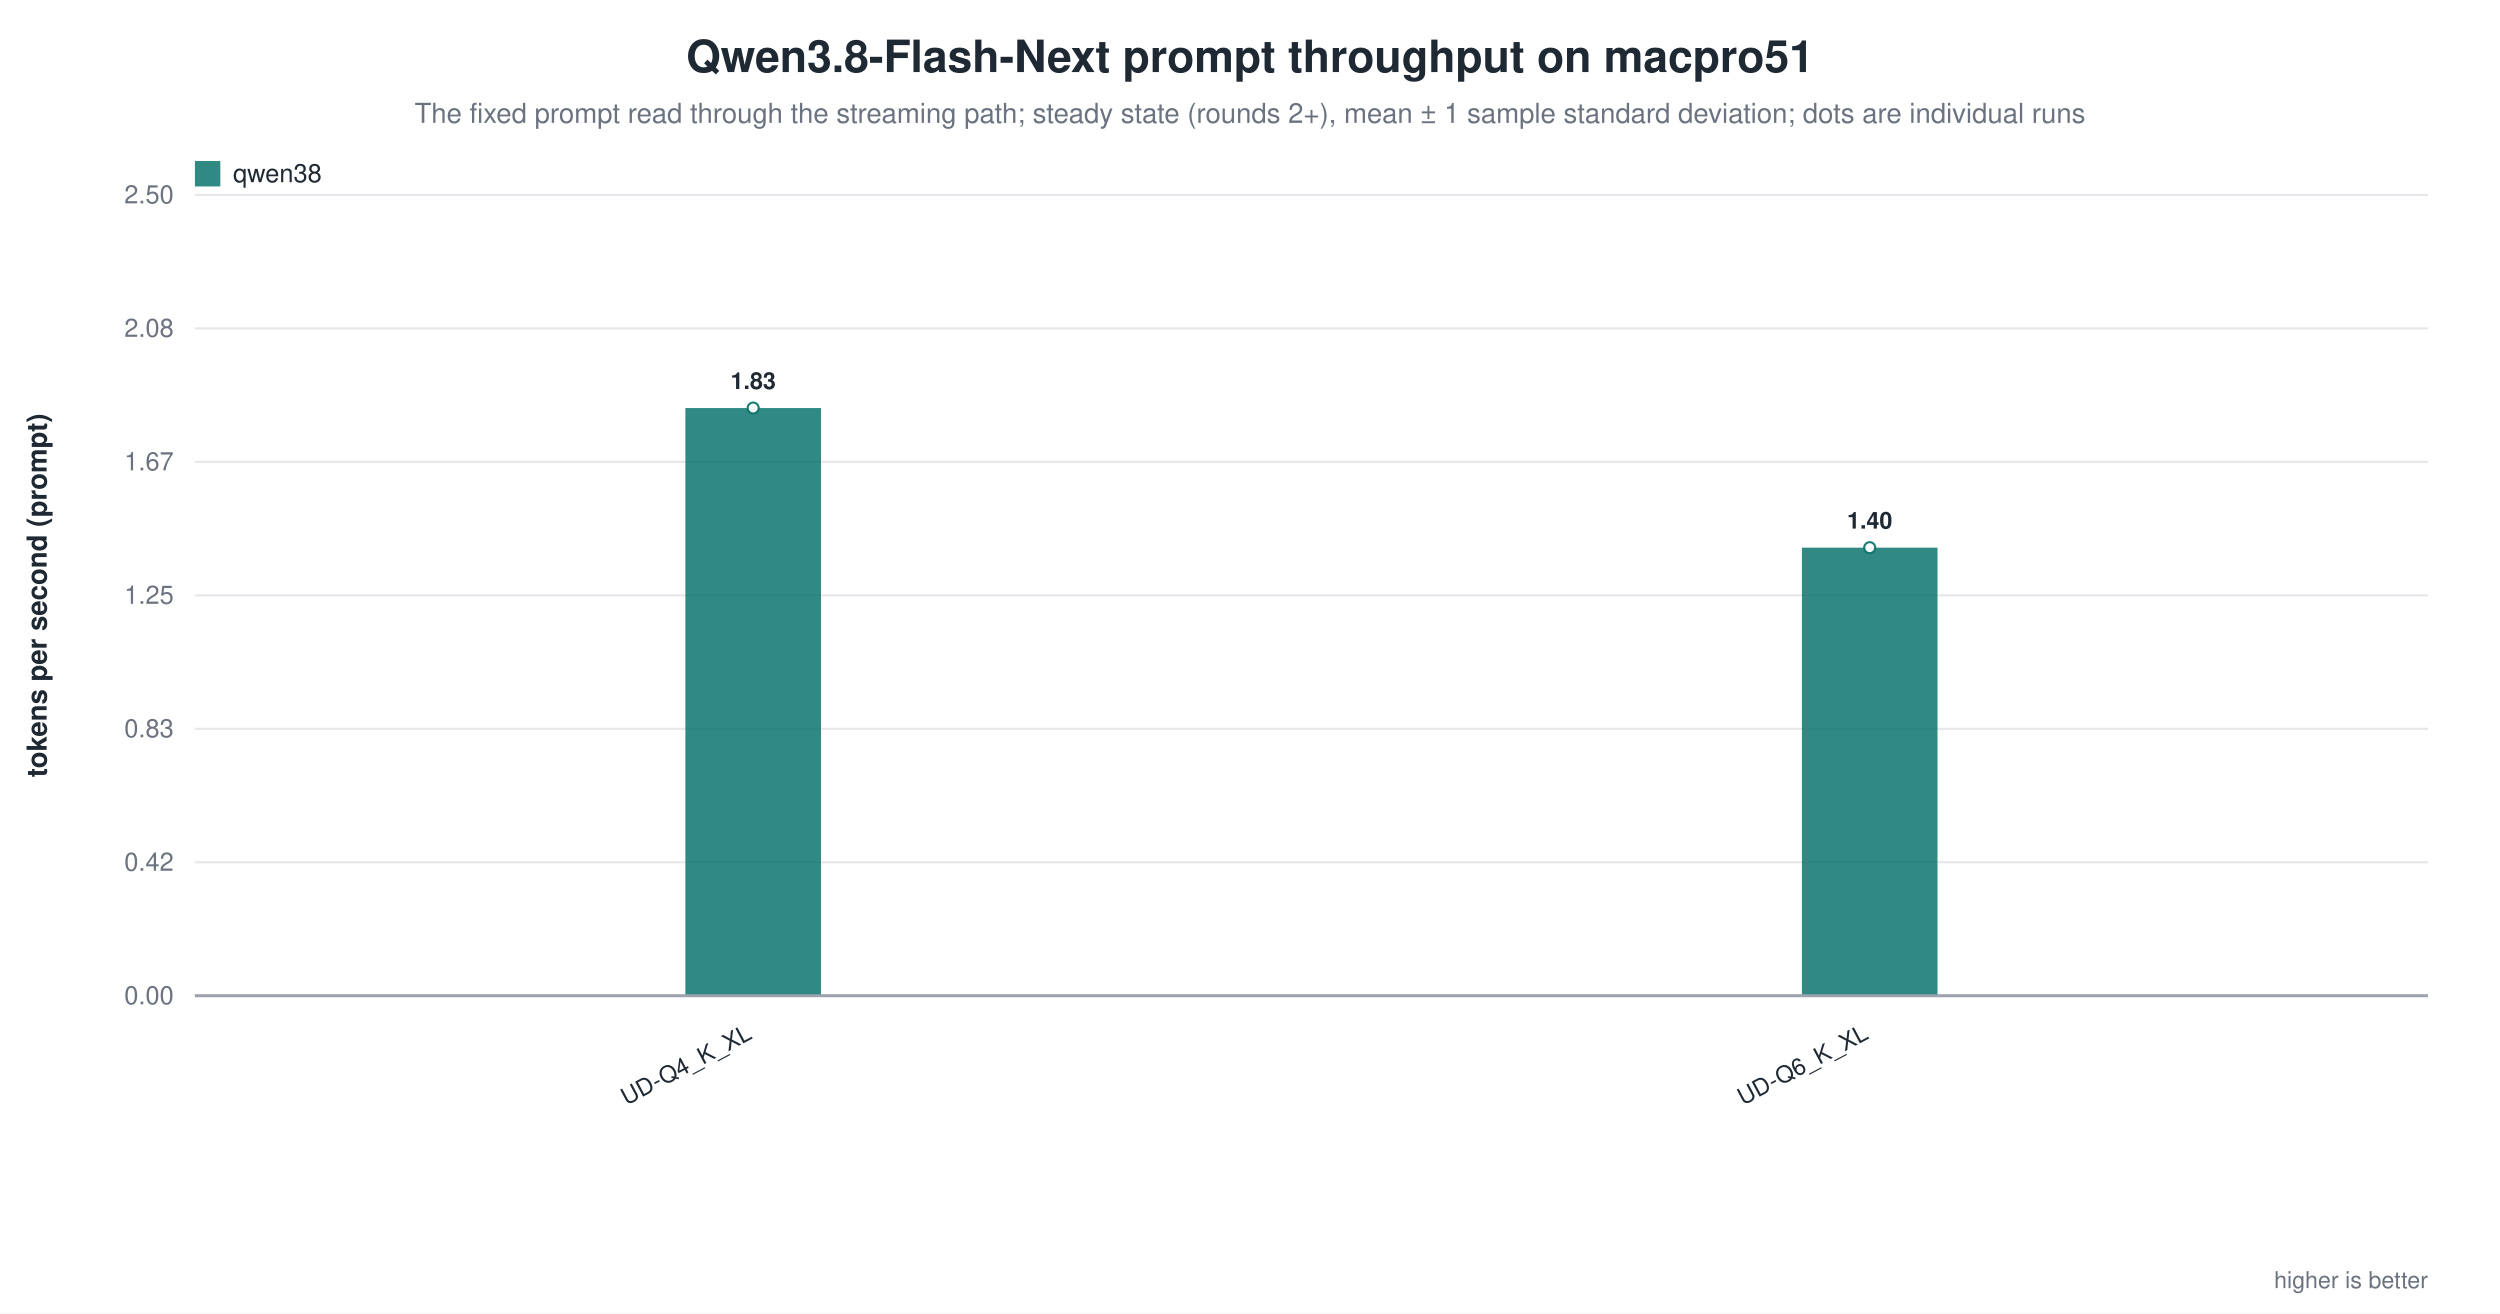
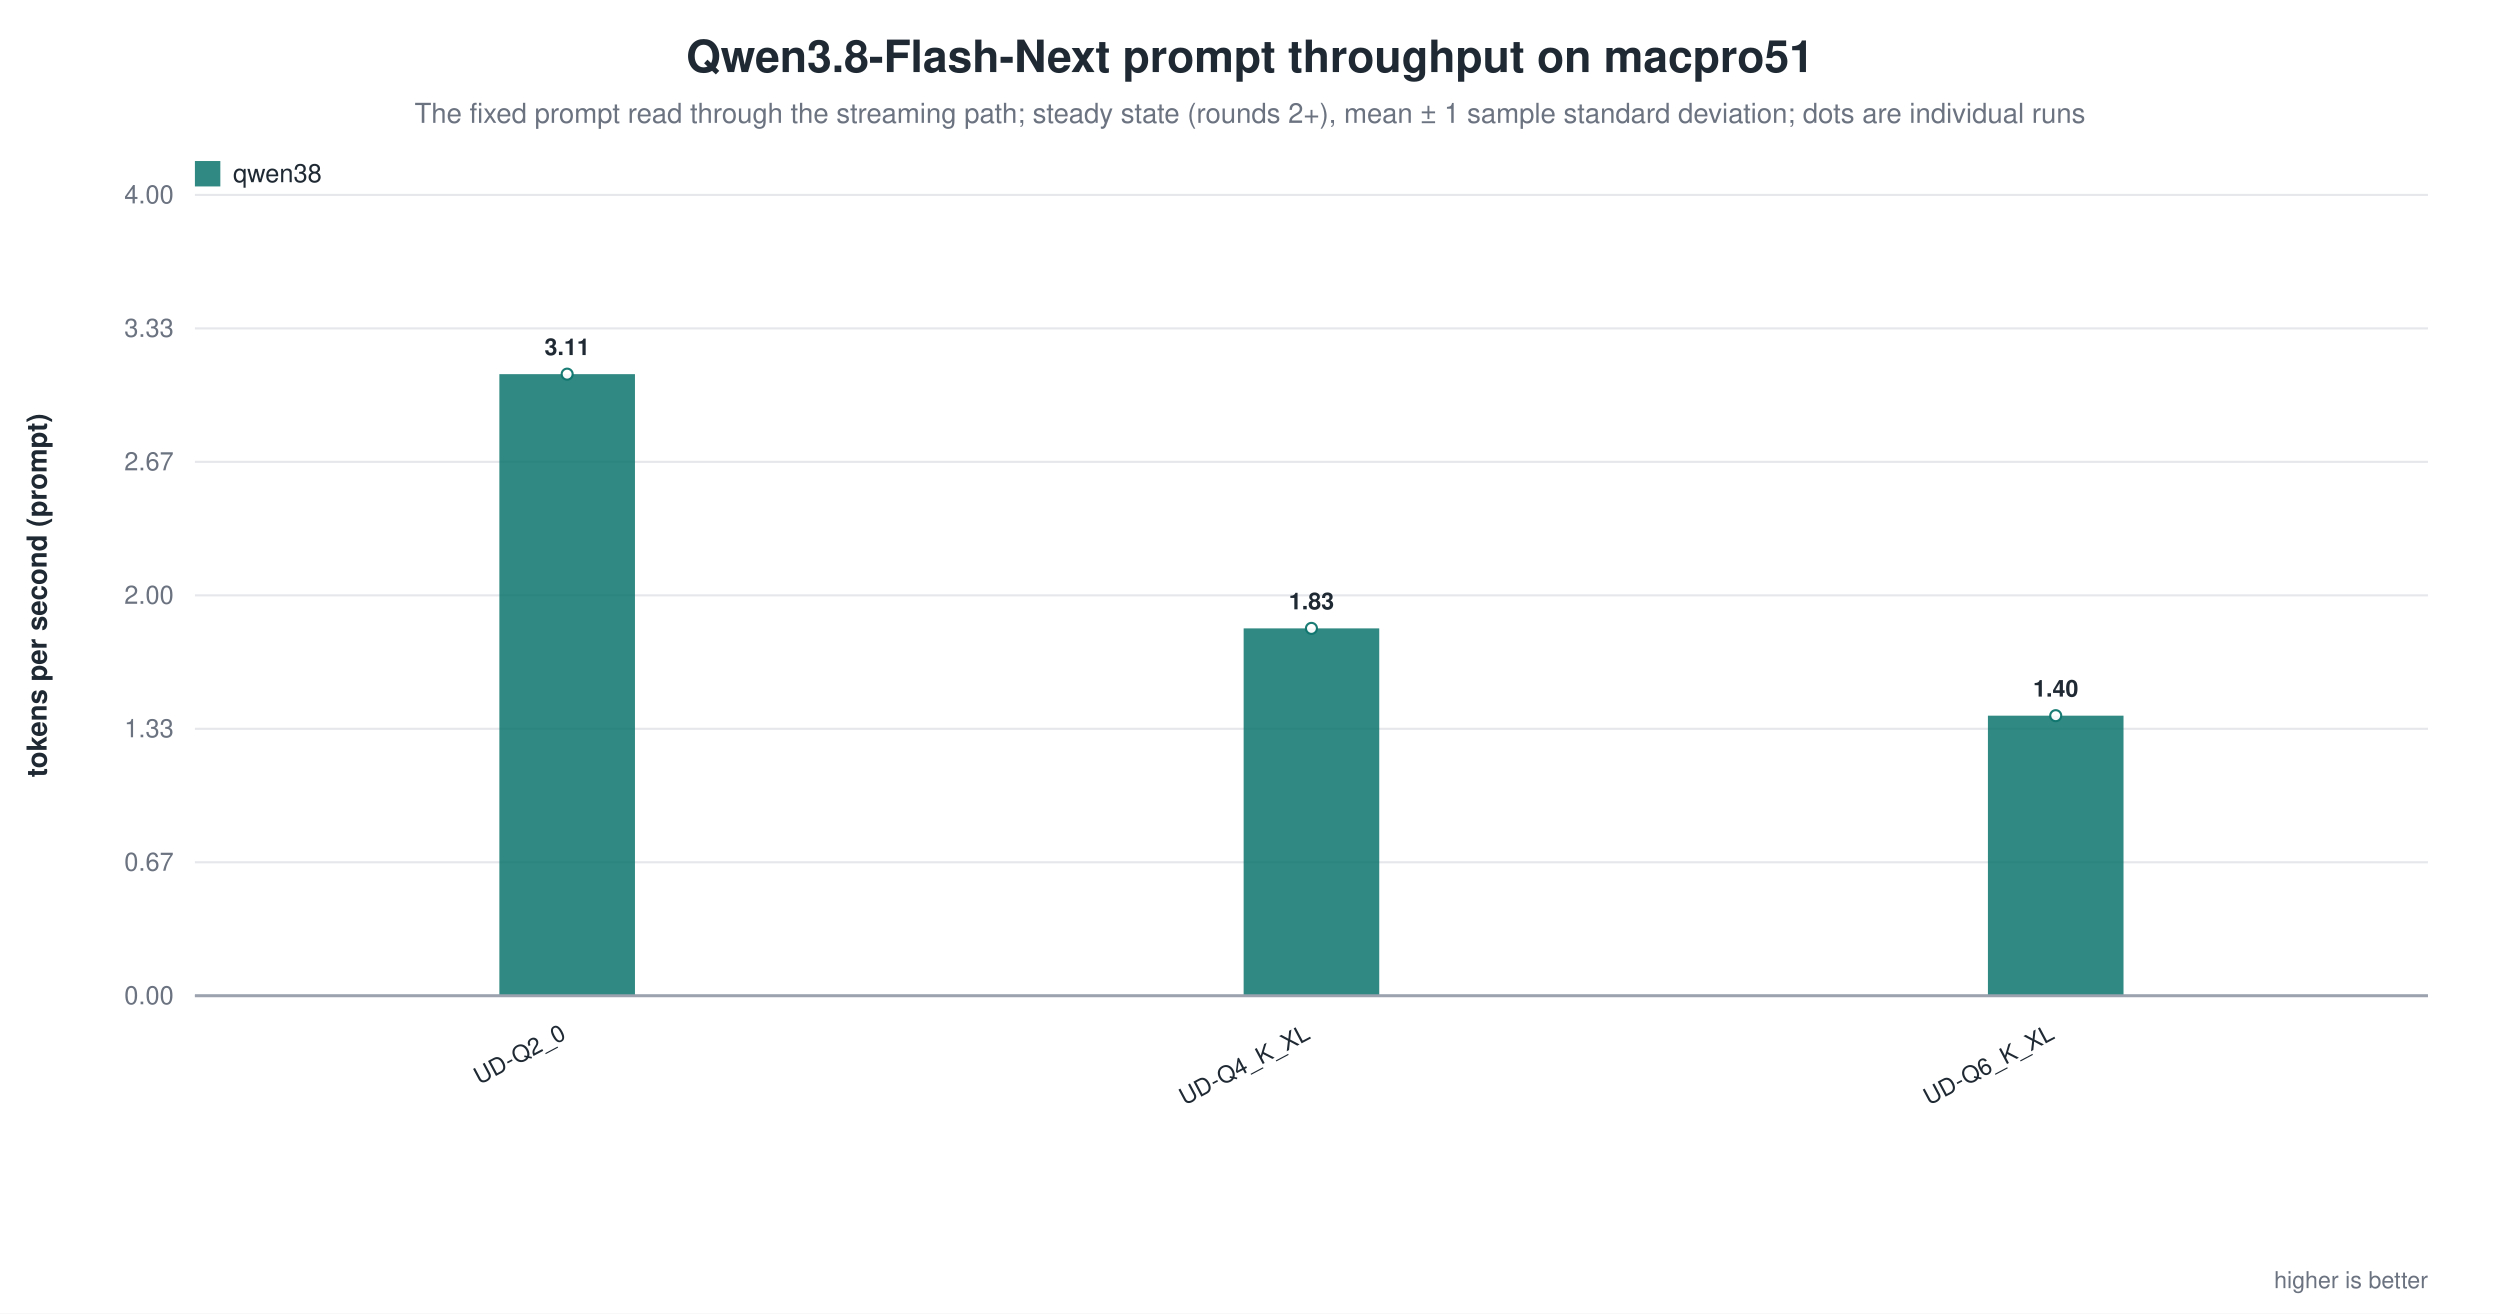
<svg xmlns="http://www.w3.org/2000/svg" width="1180" height="620" viewBox="0 0 1180 620" role="img" aria-label="Qwen3.8-Flash-Next prompt throughput on macpro51">
  <rect width="1180" height="620" fill="white" />
  <text x="590.0" y="34" text-anchor="middle" font-family="Helvetica, Arial, sans-serif" font-size="21" font-weight="600" fill="#1f2933">Qwen3.8-Flash-Next prompt throughput on macpro51</text>
  <text x="590.0" y="58" text-anchor="middle" font-family="Helvetica, Arial, sans-serif" font-size="13" fill="#6b7280">The fixed prompt read through the streaming path; steady state (rounds 2+), mean ± 1 sample standard deviation; dots are individual runs</text>
  <line x1="92.0" y1="470.0" x2="1146.0" y2="470.0" stroke="#9ca3af" stroke-width="1.0" />
  <text x="82.0" y="474.0" text-anchor="end" font-family="Helvetica, Arial, sans-serif" font-size="12" fill="#6b7280" font-weight="400">0.00</text>
  <line x1="92.0" y1="407.0" x2="1146.0" y2="407.0" stroke="#e5e7eb" stroke-width="1.0" />
-   <text x="82.0" y="411.0" text-anchor="end" font-family="Helvetica, Arial, sans-serif" font-size="12" fill="#6b7280" font-weight="400">0.42</text>
+   <text x="82.0" y="411.0" text-anchor="end" font-family="Helvetica, Arial, sans-serif" font-size="12" fill="#6b7280" font-weight="400">0.67</text>
  <line x1="92.0" y1="344.0" x2="1146.0" y2="344.0" stroke="#e5e7eb" stroke-width="1.0" />
-   <text x="82.0" y="348.0" text-anchor="end" font-family="Helvetica, Arial, sans-serif" font-size="12" fill="#6b7280" font-weight="400">0.83</text>
+   <text x="82.0" y="348.0" text-anchor="end" font-family="Helvetica, Arial, sans-serif" font-size="12" fill="#6b7280" font-weight="400">1.33</text>
  <line x1="92.0" y1="281.0" x2="1146.0" y2="281.0" stroke="#e5e7eb" stroke-width="1.0" />
-   <text x="82.0" y="285.0" text-anchor="end" font-family="Helvetica, Arial, sans-serif" font-size="12" fill="#6b7280" font-weight="400">1.25</text>
+   <text x="82.0" y="285.0" text-anchor="end" font-family="Helvetica, Arial, sans-serif" font-size="12" fill="#6b7280" font-weight="400">2.00</text>
  <line x1="92.0" y1="218.0" x2="1146.0" y2="218.0" stroke="#e5e7eb" stroke-width="1.0" />
-   <text x="82.0" y="222.0" text-anchor="end" font-family="Helvetica, Arial, sans-serif" font-size="12" fill="#6b7280" font-weight="400">1.67</text>
+   <text x="82.0" y="222.0" text-anchor="end" font-family="Helvetica, Arial, sans-serif" font-size="12" fill="#6b7280" font-weight="400">2.67</text>
  <line x1="92.0" y1="155.0" x2="1146.0" y2="155.0" stroke="#e5e7eb" stroke-width="1.0" />
-   <text x="82.0" y="159.0" text-anchor="end" font-family="Helvetica, Arial, sans-serif" font-size="12" fill="#6b7280" font-weight="400">2.08</text>
+   <text x="82.0" y="159.0" text-anchor="end" font-family="Helvetica, Arial, sans-serif" font-size="12" fill="#6b7280" font-weight="400">3.33</text>
  <line x1="92.0" y1="92.0" x2="1146.0" y2="92.0" stroke="#e5e7eb" stroke-width="1.0" />
-   <text x="82.0" y="96.0" text-anchor="end" font-family="Helvetica, Arial, sans-serif" font-size="12" fill="#6b7280" font-weight="400">2.50</text>
+   <text x="82.0" y="96.0" text-anchor="end" font-family="Helvetica, Arial, sans-serif" font-size="12" fill="#6b7280" font-weight="400">4.00</text>
  <text x="22.0" y="281.0" text-anchor="middle" font-family="Helvetica, Arial, sans-serif" font-size="13" fill="#1f2933" font-weight="600" transform="rotate(-90.0 22.0 281.0)">tokens per second (prompt)</text>
-   <rect x="323.5" y="192.6" width="64.0" height="277.4" fill="#0f766e" opacity="0.86" />
-   <circle cx="355.5" cy="192.6" r="2.6" fill="white" stroke="#0f766e" stroke-width="1.0" opacity="0.95" />
-   <text x="355.5" y="183.6" text-anchor="middle" font-family="Helvetica, Arial, sans-serif" font-size="11" fill="#1f2933" font-weight="600">1.83</text>
-   <text x="355.5" y="490.0" text-anchor="end" font-family="Helvetica, Arial, sans-serif" font-size="11" fill="#1f2933" font-weight="500" transform="rotate(-28.0 355.5 490.0)">UD-Q4_K_XL</text>
-   <rect x="850.5" y="258.5" width="64.0" height="211.5" fill="#0f766e" opacity="0.86" />
-   <circle cx="882.5" cy="258.5" r="2.6" fill="white" stroke="#0f766e" stroke-width="1.0" opacity="0.95" />
-   <text x="882.5" y="249.5" text-anchor="middle" font-family="Helvetica, Arial, sans-serif" font-size="11" fill="#1f2933" font-weight="600">1.40</text>
-   <text x="882.5" y="490.0" text-anchor="end" font-family="Helvetica, Arial, sans-serif" font-size="11" fill="#1f2933" font-weight="500" transform="rotate(-28.0 882.5 490.0)">UD-Q6_K_XL</text>
+   <rect x="235.7" y="176.6" width="64.0" height="293.4" fill="#0f766e" opacity="0.86" />
+   <circle cx="267.7" cy="176.6" r="2.6" fill="white" stroke="#0f766e" stroke-width="1.0" opacity="0.95" />
+   <text x="267.7" y="167.6" text-anchor="middle" font-family="Helvetica, Arial, sans-serif" font-size="11" fill="#1f2933" font-weight="600">3.11</text>
+   <text x="267.7" y="490.0" text-anchor="end" font-family="Helvetica, Arial, sans-serif" font-size="11" fill="#1f2933" font-weight="500" transform="rotate(-28.0 267.7 490.0)">UD-Q2_0</text>
+   <rect x="587.0" y="296.6" width="64.0" height="173.4" fill="#0f766e" opacity="0.86" />
+   <circle cx="619.0" cy="296.6" r="2.6" fill="white" stroke="#0f766e" stroke-width="1.0" opacity="0.95" />
+   <text x="619.0" y="287.6" text-anchor="middle" font-family="Helvetica, Arial, sans-serif" font-size="11" fill="#1f2933" font-weight="600">1.83</text>
+   <text x="619.0" y="490.0" text-anchor="end" font-family="Helvetica, Arial, sans-serif" font-size="11" fill="#1f2933" font-weight="500" transform="rotate(-28.0 619.0 490.0)">UD-Q4_K_XL</text>
+   <rect x="938.3" y="337.8" width="64.0" height="132.2" fill="#0f766e" opacity="0.86" />
+   <circle cx="970.3" cy="337.8" r="2.6" fill="white" stroke="#0f766e" stroke-width="1.0" opacity="0.95" />
+   <text x="970.3" y="328.8" text-anchor="middle" font-family="Helvetica, Arial, sans-serif" font-size="11" fill="#1f2933" font-weight="600">1.40</text>
+   <text x="970.3" y="490.0" text-anchor="end" font-family="Helvetica, Arial, sans-serif" font-size="11" fill="#1f2933" font-weight="500" transform="rotate(-28.0 970.3 490.0)">UD-Q6_K_XL</text>
  <line x1="92.0" y1="470.0" x2="1146.0" y2="470.0" stroke="#9ca3af" stroke-width="1.4" />
  <rect x="92.0" y="76.0" width="12.0" height="12.0" fill="#0f766e" opacity="0.86" />
  <text x="110.0" y="86.0" text-anchor="start" font-family="Helvetica, Arial, sans-serif" font-size="12" fill="#1f2933" font-weight="500">qwen38</text>
  <text x="1146.0" y="608.0" text-anchor="end" font-family="Helvetica, Arial, sans-serif" font-size="11" fill="#6b7280" font-weight="400">higher is better</text>
</svg>
